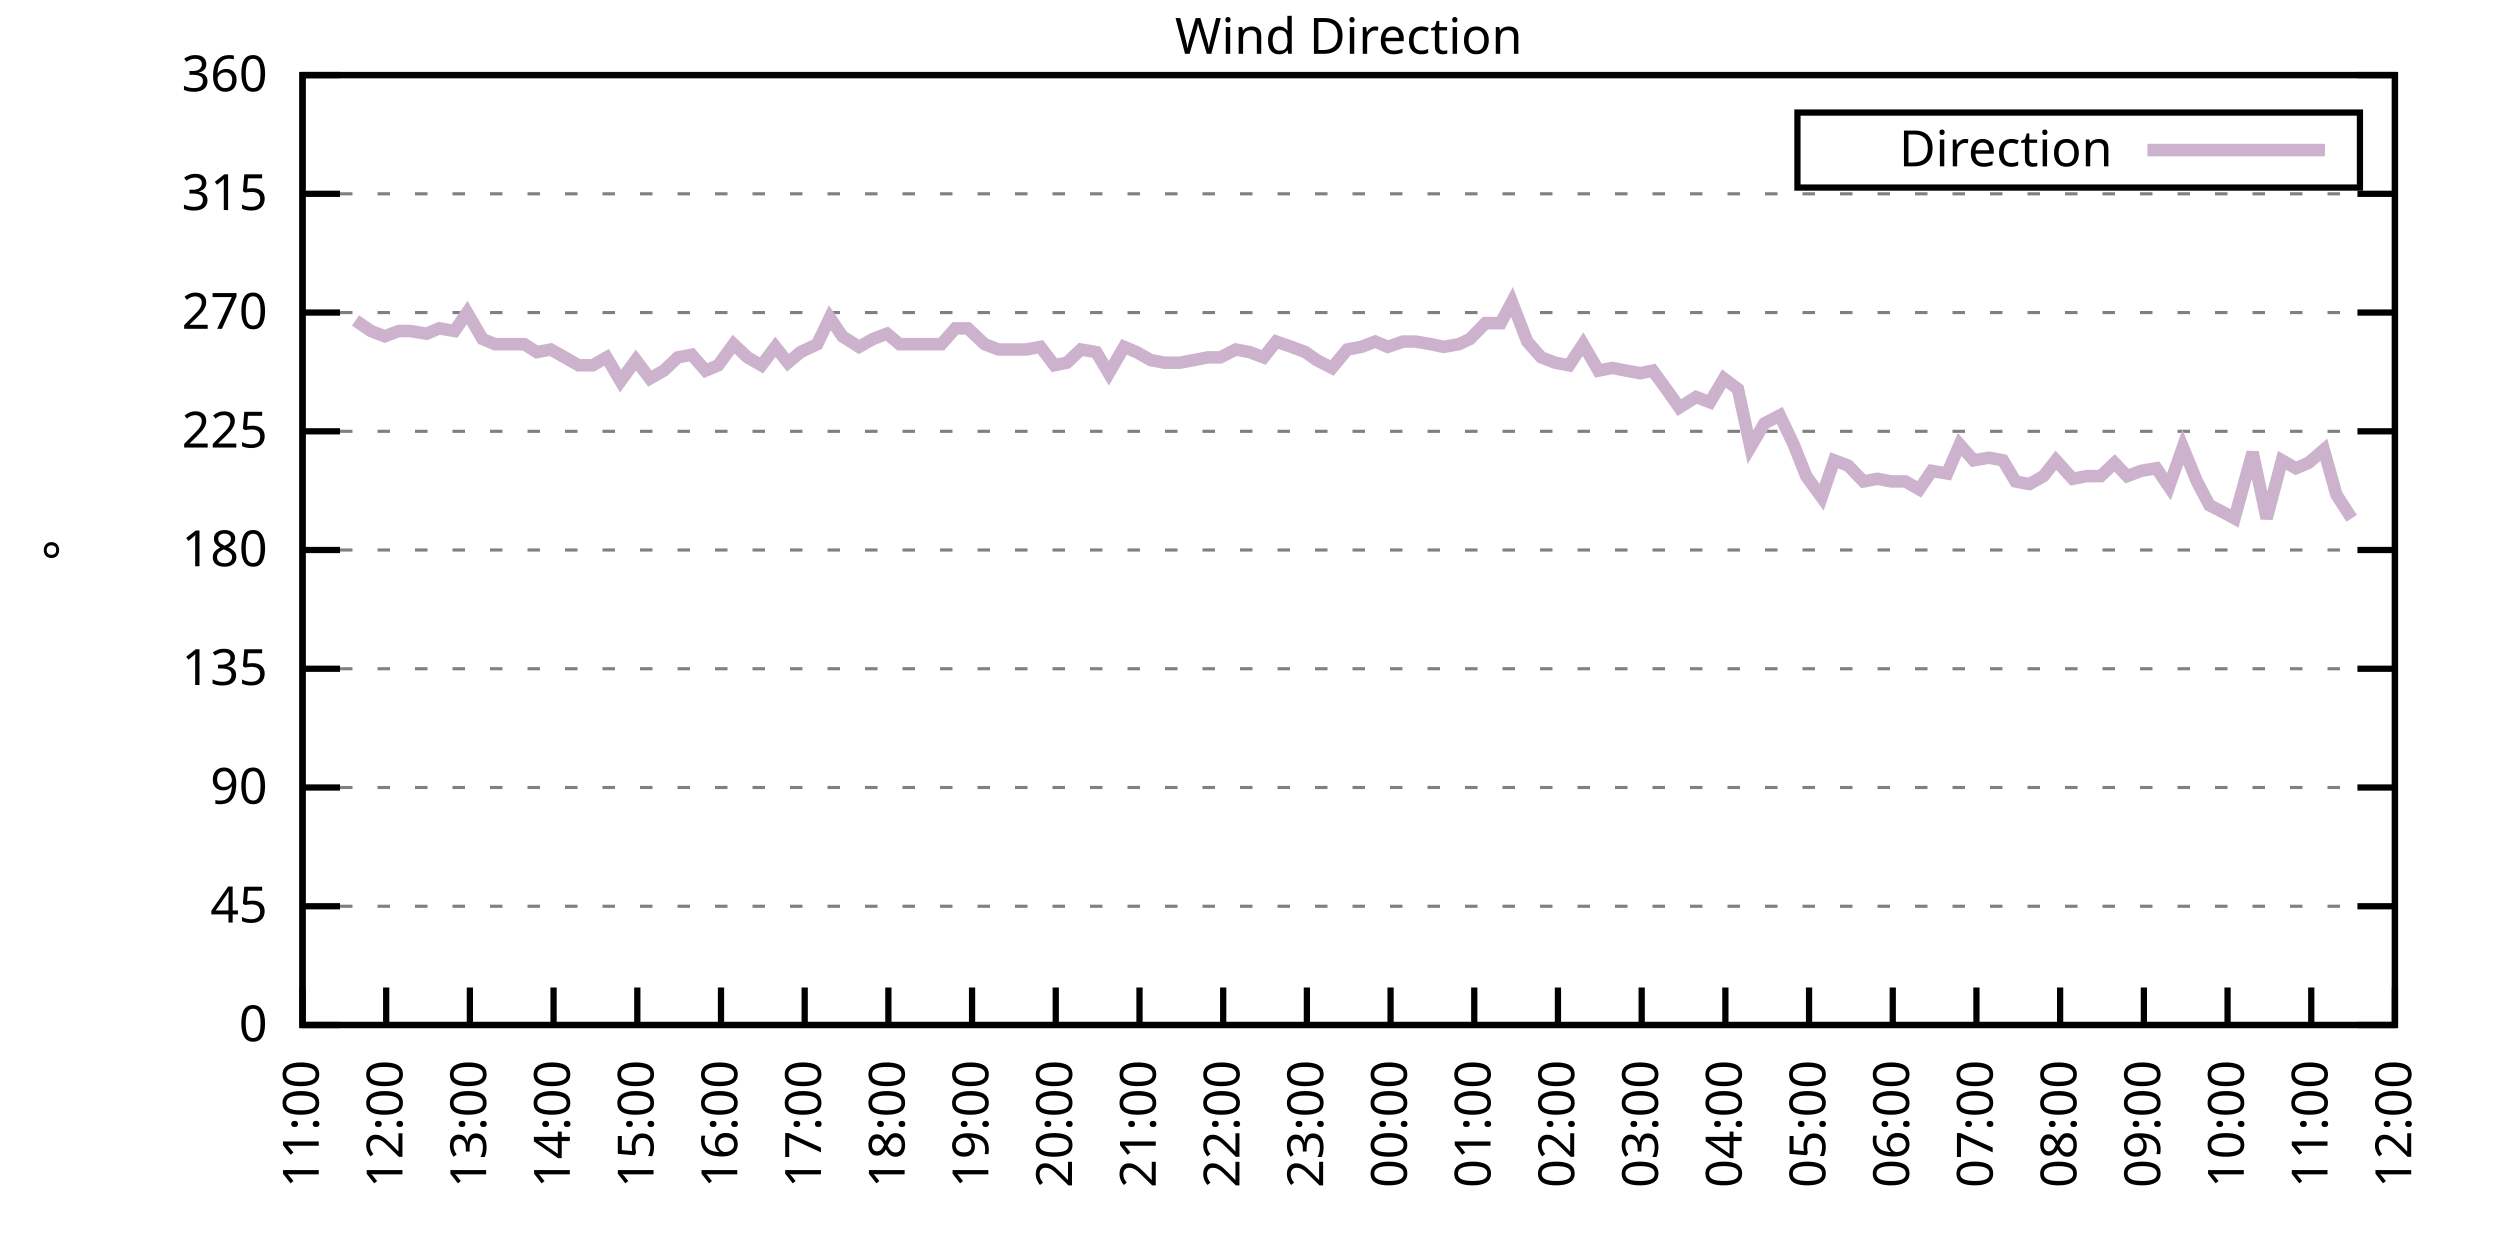
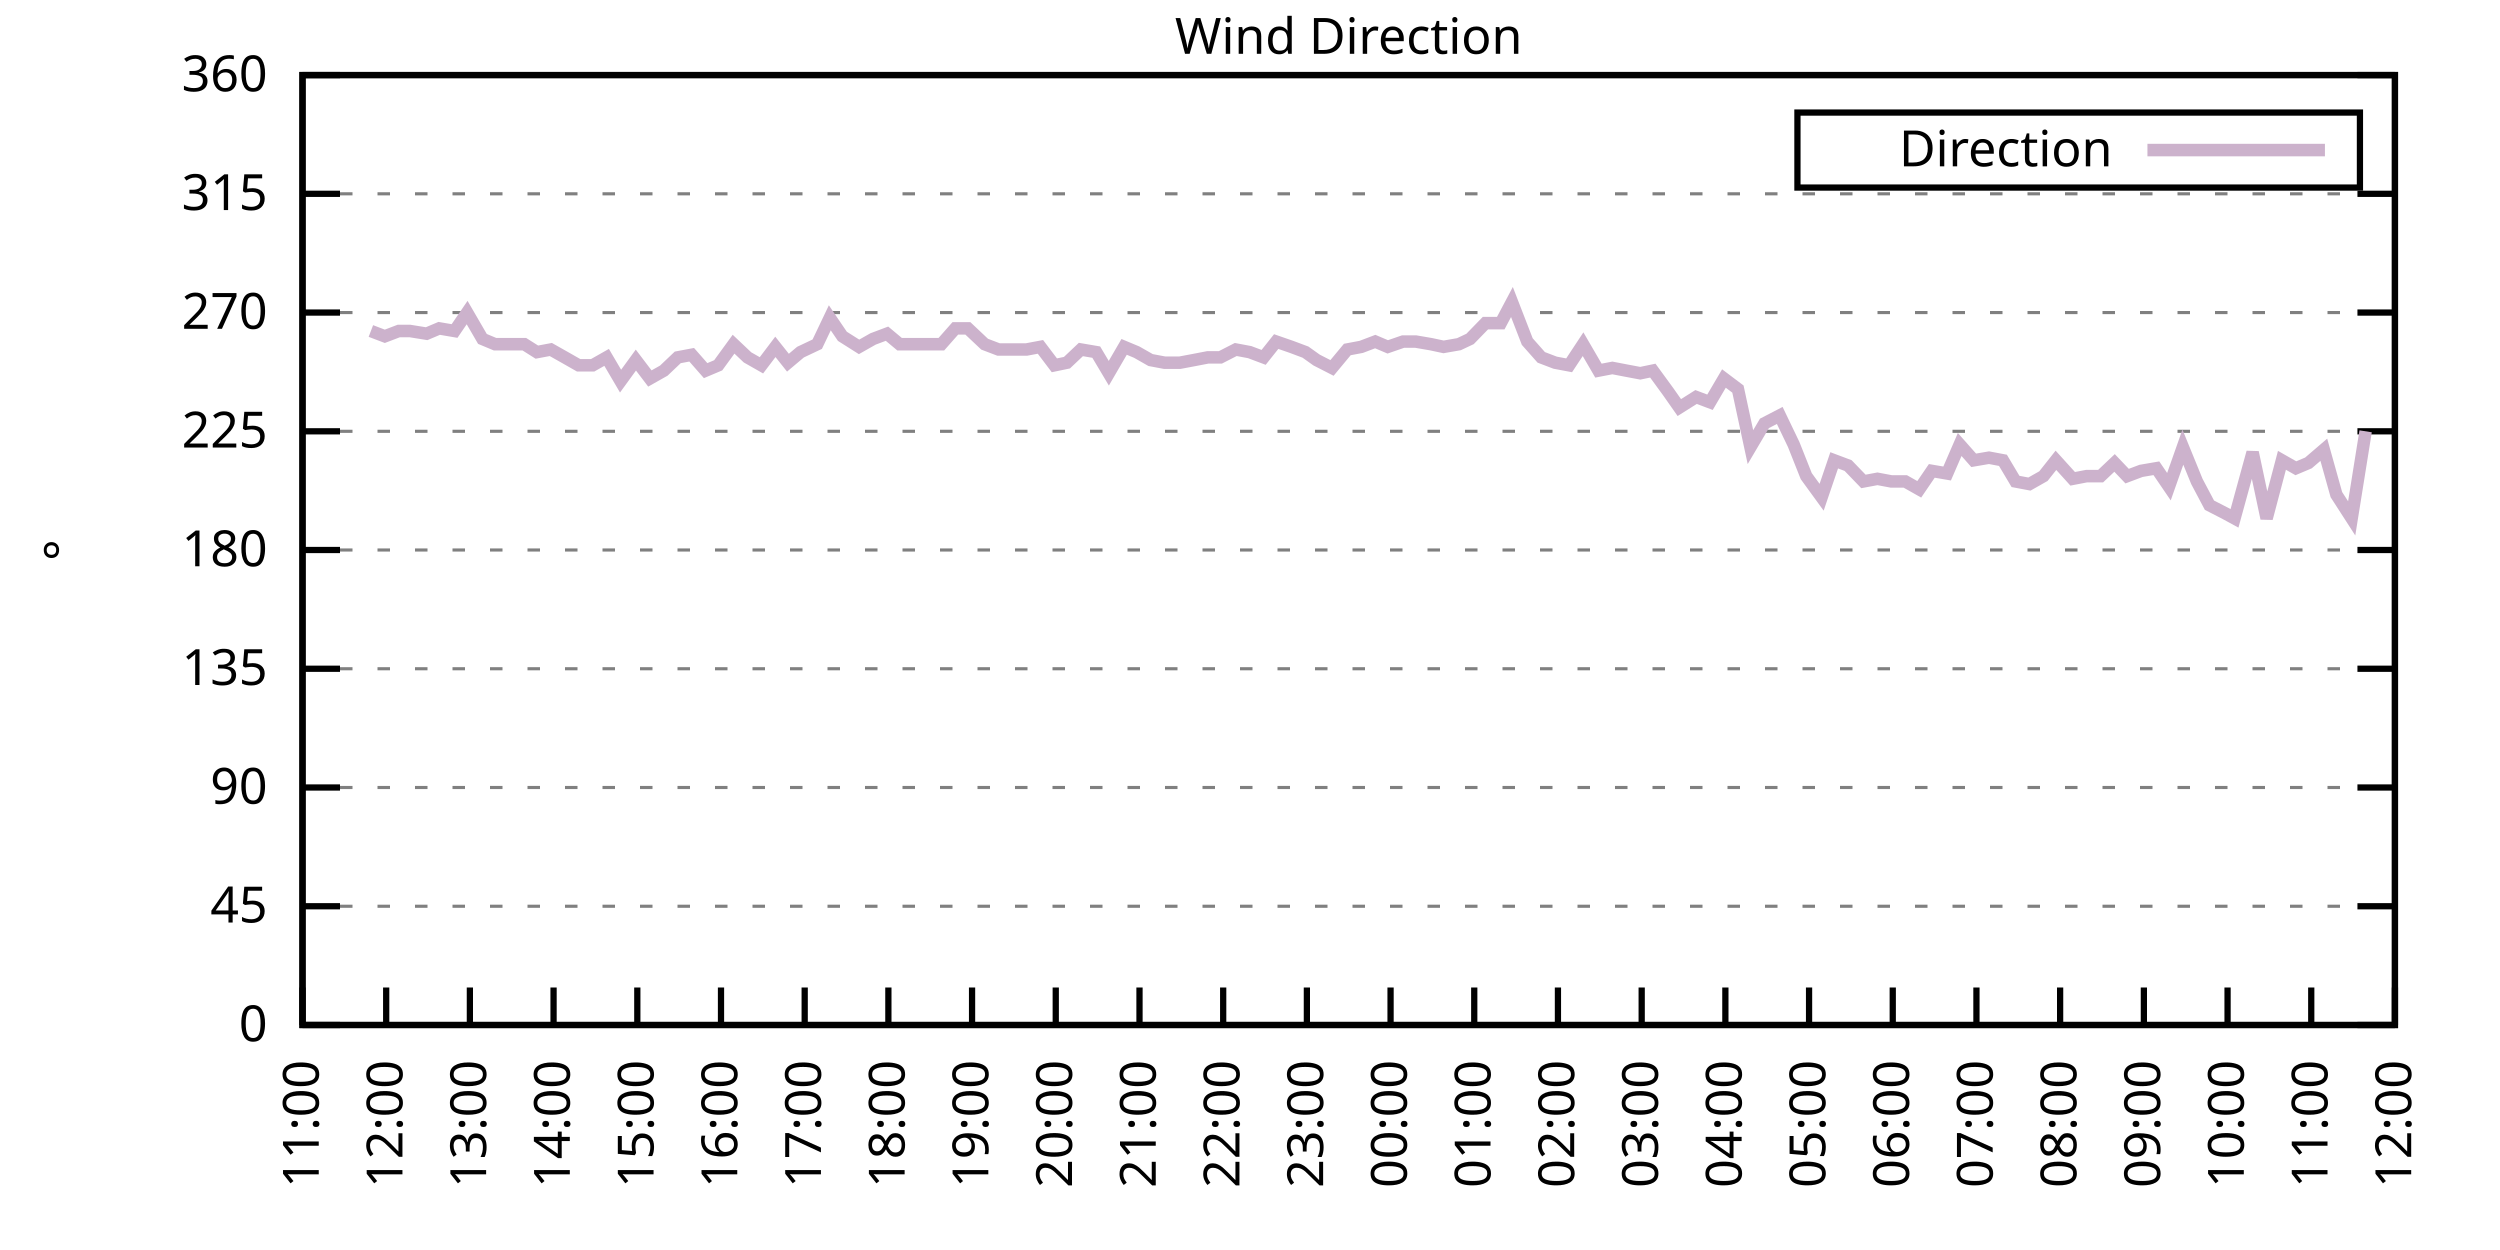
<svg xmlns="http://www.w3.org/2000/svg" xmlns:xlink="http://www.w3.org/1999/xlink" width="400" height="200" viewBox="0 0 400 200">
  <g id="gnuplot_canvas">
    <rect x="0" y="0" width="400" height="200" fill="none" />
    <defs>
      <circle id="gpDot" r="0.5" stroke-width="0.5" stroke="currentColor" />
      <path id="gpPt0" stroke-width="0.333" stroke="currentColor" d="M-1,0 h2 M0,-1 v2" />
      <path id="gpPt1" stroke-width="0.333" stroke="currentColor" d="M-1,-1 L1,1 M1,-1 L-1,1" />
      <path id="gpPt2" stroke-width="0.333" stroke="currentColor" d="M-1,0 L1,0 M0,-1 L0,1 M-1,-1 L1,1 M-1,1 L1,-1" />
      <rect id="gpPt3" stroke-width="0.333" stroke="currentColor" x="-1" y="-1" width="2" height="2" />
      <rect id="gpPt4" stroke-width="0.333" stroke="currentColor" fill="currentColor" x="-1" y="-1" width="2" height="2" />
      <circle id="gpPt5" stroke-width="0.333" stroke="currentColor" cx="0" cy="0" r="1" />
      <use xlink:href="#gpPt5" id="gpPt6" fill="currentColor" stroke="none" />
      <path id="gpPt7" stroke-width="0.333" stroke="currentColor" d="M0,-1.33 L-1.33,0.67 L1.33,0.67 z" />
      <use xlink:href="#gpPt7" id="gpPt8" fill="currentColor" stroke="none" />
      <use xlink:href="#gpPt7" id="gpPt9" stroke="currentColor" transform="rotate(180)" />
      <use xlink:href="#gpPt9" id="gpPt10" fill="currentColor" stroke="none" />
      <use xlink:href="#gpPt3" id="gpPt11" stroke="currentColor" transform="rotate(45)" />
      <use xlink:href="#gpPt11" id="gpPt12" fill="currentColor" stroke="none" />
      <path id="gpPt13" stroke-width="0.333" stroke="currentColor" d="M0,1.330 L1.265,0.411 L0.782,-1.067 L-0.782,-1.076 L-1.265,0.411 z" />
      <use xlink:href="#gpPt13" id="gpPt14" fill="currentColor" stroke="none" />
      <filter id="textbox" filterUnits="objectBoundingBox" x="0" y="0" height="1" width="1">
        <feFlood flood-color="white" flood-opacity="1" result="bgnd" />
        <feComposite in="SourceGraphic" in2="bgnd" operator="atop" />
      </filter>
      <filter id="greybox" filterUnits="objectBoundingBox" x="0" y="0" height="1" width="1">
        <feFlood flood-color="lightgrey" flood-opacity="1" result="grey" />
        <feComposite in="SourceGraphic" in2="grey" operator="atop" />
      </filter>
    </defs>
    <g fill="none" color="white" stroke="currentColor" stroke-width="1.00" stroke-linecap="butt" stroke-linejoin="miter">
</g>
    <g fill="none" color="black" stroke="currentColor" stroke-width="1.00" stroke-linecap="butt" stroke-linejoin="miter">
      <g stroke="none" shape-rendering="crispEdges">
        <polygon fill="rgb(255, 255, 255)" points="48.40,164.00 383.18,164.00 383.18,12.02 48.40,12.02 " />
      </g>
    </g>
    <g fill="none" color="black" stroke="currentColor" stroke-width="1.00" stroke-linecap="butt" stroke-linejoin="miter">
</g>
    <g fill="none" color="black" stroke="black" stroke-width="0.50" stroke-linecap="butt" stroke-linejoin="miter">
</g>
    <g fill="none" color="gray" stroke="currentColor" stroke-width="0.50" stroke-linecap="butt" stroke-linejoin="miter">
      <path stroke="gray" stroke-dasharray="2,4" class="gridline" d="M48.40,164.00 L383.19,164.00  " />
    </g>
    <g fill="none" color="gray" stroke="gray" stroke-width="1.00" stroke-linecap="butt" stroke-linejoin="miter">
</g>
    <g fill="none" color="black" stroke="currentColor" stroke-width="1.00" stroke-linecap="butt" stroke-linejoin="miter">
      <path stroke="black" d="M48.40,164.00 L54.40,164.00 M383.19,164.00 L377.19,164.00  " />
      <g transform="translate(42.80,166.60)" stroke="none" fill="black" font-family="Sans" font-size="8.00" text-anchor="end">
        <text>
          <tspan font-family="Sans"> 0</tspan>
        </text>
      </g>
    </g>
    <g fill="none" color="black" stroke="currentColor" stroke-width="1.00" stroke-linecap="butt" stroke-linejoin="miter">
</g>
    <g fill="none" color="black" stroke="black" stroke-width="0.50" stroke-linecap="butt" stroke-linejoin="miter">
</g>
    <g fill="none" color="gray" stroke="currentColor" stroke-width="0.50" stroke-linecap="butt" stroke-linejoin="miter">
      <path stroke="gray" stroke-dasharray="2,4" class="gridline" d="M48.40,145.00 L383.19,145.00  " />
    </g>
    <g fill="none" color="gray" stroke="gray" stroke-width="1.00" stroke-linecap="butt" stroke-linejoin="miter">
</g>
    <g fill="none" color="black" stroke="currentColor" stroke-width="1.00" stroke-linecap="butt" stroke-linejoin="miter">
      <path stroke="black" d="M48.40,145.00 L54.40,145.00 M383.19,145.00 L377.19,145.00  " />
      <g transform="translate(42.80,147.60)" stroke="none" fill="black" font-family="Sans" font-size="8.00" text-anchor="end">
        <text>
          <tspan font-family="Sans"> 45</tspan>
        </text>
      </g>
    </g>
    <g fill="none" color="black" stroke="currentColor" stroke-width="1.00" stroke-linecap="butt" stroke-linejoin="miter">
</g>
    <g fill="none" color="black" stroke="black" stroke-width="0.50" stroke-linecap="butt" stroke-linejoin="miter">
</g>
    <g fill="none" color="gray" stroke="currentColor" stroke-width="0.50" stroke-linecap="butt" stroke-linejoin="miter">
      <path stroke="gray" stroke-dasharray="2,4" class="gridline" d="M48.40,126.00 L383.19,126.00  " />
    </g>
    <g fill="none" color="gray" stroke="gray" stroke-width="1.00" stroke-linecap="butt" stroke-linejoin="miter">
</g>
    <g fill="none" color="black" stroke="currentColor" stroke-width="1.00" stroke-linecap="butt" stroke-linejoin="miter">
      <path stroke="black" d="M48.40,126.00 L54.40,126.00 M383.19,126.00 L377.19,126.00  " />
      <g transform="translate(42.80,128.60)" stroke="none" fill="black" font-family="Sans" font-size="8.00" text-anchor="end">
        <text>
          <tspan font-family="Sans"> 90</tspan>
        </text>
      </g>
    </g>
    <g fill="none" color="black" stroke="currentColor" stroke-width="1.00" stroke-linecap="butt" stroke-linejoin="miter">
</g>
    <g fill="none" color="black" stroke="black" stroke-width="0.50" stroke-linecap="butt" stroke-linejoin="miter">
</g>
    <g fill="none" color="gray" stroke="currentColor" stroke-width="0.50" stroke-linecap="butt" stroke-linejoin="miter">
      <path stroke="gray" stroke-dasharray="2,4" class="gridline" d="M48.40,107.00 L383.19,107.00  " />
    </g>
    <g fill="none" color="gray" stroke="gray" stroke-width="1.00" stroke-linecap="butt" stroke-linejoin="miter">
</g>
    <g fill="none" color="black" stroke="currentColor" stroke-width="1.00" stroke-linecap="butt" stroke-linejoin="miter">
      <path stroke="black" d="M48.40,107.00 L54.40,107.00 M383.19,107.00 L377.19,107.00  " />
      <g transform="translate(42.80,109.60)" stroke="none" fill="black" font-family="Sans" font-size="8.00" text-anchor="end">
        <text>
          <tspan font-family="Sans"> 135</tspan>
        </text>
      </g>
    </g>
    <g fill="none" color="black" stroke="currentColor" stroke-width="1.00" stroke-linecap="butt" stroke-linejoin="miter">
</g>
    <g fill="none" color="black" stroke="black" stroke-width="0.50" stroke-linecap="butt" stroke-linejoin="miter">
</g>
    <g fill="none" color="gray" stroke="currentColor" stroke-width="0.50" stroke-linecap="butt" stroke-linejoin="miter">
      <path stroke="gray" stroke-dasharray="2,4" class="gridline" d="M48.40,88.00 L383.19,88.00  " />
    </g>
    <g fill="none" color="gray" stroke="gray" stroke-width="1.00" stroke-linecap="butt" stroke-linejoin="miter">
</g>
    <g fill="none" color="black" stroke="currentColor" stroke-width="1.00" stroke-linecap="butt" stroke-linejoin="miter">
      <path stroke="black" d="M48.40,88.00 L54.40,88.00 M383.19,88.00 L377.19,88.00  " />
      <g transform="translate(42.80,90.60)" stroke="none" fill="black" font-family="Sans" font-size="8.00" text-anchor="end">
        <text>
          <tspan font-family="Sans"> 180</tspan>
        </text>
      </g>
    </g>
    <g fill="none" color="black" stroke="currentColor" stroke-width="1.00" stroke-linecap="butt" stroke-linejoin="miter">
</g>
    <g fill="none" color="black" stroke="black" stroke-width="0.50" stroke-linecap="butt" stroke-linejoin="miter">
</g>
    <g fill="none" color="gray" stroke="currentColor" stroke-width="0.50" stroke-linecap="butt" stroke-linejoin="miter">
      <path stroke="gray" stroke-dasharray="2,4" class="gridline" d="M48.40,69.01 L383.19,69.01  " />
    </g>
    <g fill="none" color="gray" stroke="gray" stroke-width="1.00" stroke-linecap="butt" stroke-linejoin="miter">
</g>
    <g fill="none" color="black" stroke="currentColor" stroke-width="1.00" stroke-linecap="butt" stroke-linejoin="miter">
      <path stroke="black" d="M48.40,69.01 L54.40,69.01 M383.19,69.01 L377.19,69.01  " />
      <g transform="translate(42.80,71.61)" stroke="none" fill="black" font-family="Sans" font-size="8.00" text-anchor="end">
        <text>
          <tspan font-family="Sans"> 225</tspan>
        </text>
      </g>
    </g>
    <g fill="none" color="black" stroke="currentColor" stroke-width="1.00" stroke-linecap="butt" stroke-linejoin="miter">
</g>
    <g fill="none" color="black" stroke="black" stroke-width="0.50" stroke-linecap="butt" stroke-linejoin="miter">
</g>
    <g fill="none" color="gray" stroke="currentColor" stroke-width="0.50" stroke-linecap="butt" stroke-linejoin="miter">
      <path stroke="gray" stroke-dasharray="2,4" class="gridline" d="M48.40,50.01 L383.19,50.01  " />
    </g>
    <g fill="none" color="gray" stroke="gray" stroke-width="1.00" stroke-linecap="butt" stroke-linejoin="miter">
</g>
    <g fill="none" color="black" stroke="currentColor" stroke-width="1.00" stroke-linecap="butt" stroke-linejoin="miter">
      <path stroke="black" d="M48.40,50.01 L54.40,50.01 M383.19,50.01 L377.19,50.01  " />
      <g transform="translate(42.80,52.61)" stroke="none" fill="black" font-family="Sans" font-size="8.00" text-anchor="end">
        <text>
          <tspan font-family="Sans"> 270</tspan>
        </text>
      </g>
    </g>
    <g fill="none" color="black" stroke="currentColor" stroke-width="1.00" stroke-linecap="butt" stroke-linejoin="miter">
</g>
    <g fill="none" color="black" stroke="black" stroke-width="0.50" stroke-linecap="butt" stroke-linejoin="miter">
</g>
    <g fill="none" color="gray" stroke="currentColor" stroke-width="0.50" stroke-linecap="butt" stroke-linejoin="miter">
      <path stroke="gray" stroke-dasharray="2,4" class="gridline" d="M48.40,31.01 L383.19,31.01  " />
    </g>
    <g fill="none" color="gray" stroke="gray" stroke-width="1.00" stroke-linecap="butt" stroke-linejoin="miter">
</g>
    <g fill="none" color="black" stroke="currentColor" stroke-width="1.00" stroke-linecap="butt" stroke-linejoin="miter">
      <path stroke="black" d="M48.40,31.01 L54.40,31.01 M383.19,31.01 L377.19,31.01  " />
      <g transform="translate(42.80,33.61)" stroke="none" fill="black" font-family="Sans" font-size="8.00" text-anchor="end">
        <text>
          <tspan font-family="Sans"> 315</tspan>
        </text>
      </g>
    </g>
    <g fill="none" color="black" stroke="currentColor" stroke-width="1.00" stroke-linecap="butt" stroke-linejoin="miter">
</g>
    <g fill="none" color="black" stroke="black" stroke-width="0.50" stroke-linecap="butt" stroke-linejoin="miter">
</g>
    <g fill="none" color="gray" stroke="currentColor" stroke-width="0.50" stroke-linecap="butt" stroke-linejoin="miter">
      <path stroke="gray" stroke-dasharray="2,4" class="gridline" d="M48.40,12.01 L383.19,12.01  " />
    </g>
    <g fill="none" color="gray" stroke="gray" stroke-width="1.00" stroke-linecap="butt" stroke-linejoin="miter">
</g>
    <g fill="none" color="black" stroke="currentColor" stroke-width="1.00" stroke-linecap="butt" stroke-linejoin="miter">
      <path stroke="black" d="M48.40,12.01 L54.40,12.01 M383.19,12.01 L377.19,12.01  " />
      <g transform="translate(42.80,14.61)" stroke="none" fill="black" font-family="Sans" font-size="8.00" text-anchor="end">
        <text>
          <tspan font-family="Sans"> 360</tspan>
        </text>
      </g>
    </g>
    <g fill="none" color="black" stroke="currentColor" stroke-width="1.00" stroke-linecap="butt" stroke-linejoin="miter">
      <path stroke="black" d="M48.40,164.00 L48.40,158.00  " />
      <g transform="translate(51.00,169.60) rotate(270.00)" stroke="none" fill="black" font-family="Sans" font-size="8.00" text-anchor="end">
        <text>
          <tspan font-family="Sans">11:00</tspan>
        </text>
      </g>
    </g>
    <g fill="none" color="black" stroke="currentColor" stroke-width="1.00" stroke-linecap="butt" stroke-linejoin="miter">
      <path stroke="black" d="M61.79,164.00 L61.79,158.00  " />
      <g transform="translate(64.39,169.60) rotate(270.00)" stroke="none" fill="black" font-family="Sans" font-size="8.00" text-anchor="end">
        <text>
          <tspan font-family="Sans">12:00</tspan>
        </text>
      </g>
    </g>
    <g fill="none" color="black" stroke="currentColor" stroke-width="1.00" stroke-linecap="butt" stroke-linejoin="miter">
      <path stroke="black" d="M75.18,164.00 L75.18,158.00  " />
      <g transform="translate(77.78,169.60) rotate(270.00)" stroke="none" fill="black" font-family="Sans" font-size="8.00" text-anchor="end">
        <text>
          <tspan font-family="Sans">13:00</tspan>
        </text>
      </g>
    </g>
    <g fill="none" color="black" stroke="currentColor" stroke-width="1.00" stroke-linecap="butt" stroke-linejoin="miter">
      <path stroke="black" d="M88.57,164.00 L88.57,158.00  " />
      <g transform="translate(91.17,169.60) rotate(270.00)" stroke="none" fill="black" font-family="Sans" font-size="8.00" text-anchor="end">
        <text>
          <tspan font-family="Sans">14:00</tspan>
        </text>
      </g>
    </g>
    <g fill="none" color="black" stroke="currentColor" stroke-width="1.00" stroke-linecap="butt" stroke-linejoin="miter">
      <path stroke="black" d="M101.97,164.00 L101.97,158.00  " />
      <g transform="translate(104.57,169.60) rotate(270.00)" stroke="none" fill="black" font-family="Sans" font-size="8.00" text-anchor="end">
        <text>
          <tspan font-family="Sans">15:00</tspan>
        </text>
      </g>
    </g>
    <g fill="none" color="black" stroke="currentColor" stroke-width="1.00" stroke-linecap="butt" stroke-linejoin="miter">
      <path stroke="black" d="M115.36,164.00 L115.36,158.00  " />
      <g transform="translate(117.96,169.60) rotate(270.00)" stroke="none" fill="black" font-family="Sans" font-size="8.00" text-anchor="end">
        <text>
          <tspan font-family="Sans">16:00</tspan>
        </text>
      </g>
    </g>
    <g fill="none" color="black" stroke="currentColor" stroke-width="1.00" stroke-linecap="butt" stroke-linejoin="miter">
      <path stroke="black" d="M128.75,164.00 L128.75,158.00  " />
      <g transform="translate(131.35,169.60) rotate(270.00)" stroke="none" fill="black" font-family="Sans" font-size="8.00" text-anchor="end">
        <text>
          <tspan font-family="Sans">17:00</tspan>
        </text>
      </g>
    </g>
    <g fill="none" color="black" stroke="currentColor" stroke-width="1.00" stroke-linecap="butt" stroke-linejoin="miter">
      <path stroke="black" d="M142.14,164.00 L142.14,158.00  " />
      <g transform="translate(144.74,169.60) rotate(270.00)" stroke="none" fill="black" font-family="Sans" font-size="8.00" text-anchor="end">
        <text>
          <tspan font-family="Sans">18:00</tspan>
        </text>
      </g>
    </g>
    <g fill="none" color="black" stroke="currentColor" stroke-width="1.00" stroke-linecap="butt" stroke-linejoin="miter">
      <path stroke="black" d="M155.53,164.00 L155.53,158.00  " />
      <g transform="translate(158.13,169.60) rotate(270.00)" stroke="none" fill="black" font-family="Sans" font-size="8.00" text-anchor="end">
        <text>
          <tspan font-family="Sans">19:00</tspan>
        </text>
      </g>
    </g>
    <g fill="none" color="black" stroke="currentColor" stroke-width="1.00" stroke-linecap="butt" stroke-linejoin="miter">
      <path stroke="black" d="M168.92,164.00 L168.92,158.00  " />
      <g transform="translate(171.52,169.60) rotate(270.00)" stroke="none" fill="black" font-family="Sans" font-size="8.00" text-anchor="end">
        <text>
          <tspan font-family="Sans">20:00</tspan>
        </text>
      </g>
    </g>
    <g fill="none" color="black" stroke="currentColor" stroke-width="1.00" stroke-linecap="butt" stroke-linejoin="miter">
      <path stroke="black" d="M182.32,164.00 L182.32,158.00  " />
      <g transform="translate(184.92,169.60) rotate(270.00)" stroke="none" fill="black" font-family="Sans" font-size="8.00" text-anchor="end">
        <text>
          <tspan font-family="Sans">21:00</tspan>
        </text>
      </g>
    </g>
    <g fill="none" color="black" stroke="currentColor" stroke-width="1.00" stroke-linecap="butt" stroke-linejoin="miter">
      <path stroke="black" d="M195.71,164.00 L195.71,158.00  " />
      <g transform="translate(198.31,169.60) rotate(270.00)" stroke="none" fill="black" font-family="Sans" font-size="8.00" text-anchor="end">
        <text>
          <tspan font-family="Sans">22:00</tspan>
        </text>
      </g>
    </g>
    <g fill="none" color="black" stroke="currentColor" stroke-width="1.00" stroke-linecap="butt" stroke-linejoin="miter">
      <path stroke="black" d="M209.10,164.00 L209.10,158.00  " />
      <g transform="translate(211.70,169.60) rotate(270.00)" stroke="none" fill="black" font-family="Sans" font-size="8.00" text-anchor="end">
        <text>
          <tspan font-family="Sans">23:00</tspan>
        </text>
      </g>
    </g>
    <g fill="none" color="black" stroke="currentColor" stroke-width="1.00" stroke-linecap="butt" stroke-linejoin="miter">
      <path stroke="black" d="M222.49,164.00 L222.49,158.00  " />
      <g transform="translate(225.09,169.60) rotate(270.00)" stroke="none" fill="black" font-family="Sans" font-size="8.00" text-anchor="end">
        <text>
          <tspan font-family="Sans">00:00</tspan>
        </text>
      </g>
    </g>
    <g fill="none" color="black" stroke="currentColor" stroke-width="1.00" stroke-linecap="butt" stroke-linejoin="miter">
      <path stroke="black" d="M235.88,164.00 L235.88,158.00  " />
      <g transform="translate(238.48,169.60) rotate(270.00)" stroke="none" fill="black" font-family="Sans" font-size="8.00" text-anchor="end">
        <text>
          <tspan font-family="Sans">01:00</tspan>
        </text>
      </g>
    </g>
    <g fill="none" color="black" stroke="currentColor" stroke-width="1.00" stroke-linecap="butt" stroke-linejoin="miter">
      <path stroke="black" d="M249.27,164.00 L249.27,158.00  " />
      <g transform="translate(251.87,169.60) rotate(270.00)" stroke="none" fill="black" font-family="Sans" font-size="8.00" text-anchor="end">
        <text>
          <tspan font-family="Sans">02:00</tspan>
        </text>
      </g>
    </g>
    <g fill="none" color="black" stroke="currentColor" stroke-width="1.00" stroke-linecap="butt" stroke-linejoin="miter">
      <path stroke="black" d="M262.67,164.00 L262.67,158.00  " />
      <g transform="translate(265.27,169.60) rotate(270.00)" stroke="none" fill="black" font-family="Sans" font-size="8.00" text-anchor="end">
        <text>
          <tspan font-family="Sans">03:00</tspan>
        </text>
      </g>
    </g>
    <g fill="none" color="black" stroke="currentColor" stroke-width="1.00" stroke-linecap="butt" stroke-linejoin="miter">
      <path stroke="black" d="M276.06,164.00 L276.06,158.00  " />
      <g transform="translate(278.66,169.60) rotate(270.00)" stroke="none" fill="black" font-family="Sans" font-size="8.00" text-anchor="end">
        <text>
          <tspan font-family="Sans">04:00</tspan>
        </text>
      </g>
    </g>
    <g fill="none" color="black" stroke="currentColor" stroke-width="1.00" stroke-linecap="butt" stroke-linejoin="miter">
      <path stroke="black" d="M289.45,164.00 L289.45,158.00  " />
      <g transform="translate(292.05,169.60) rotate(270.00)" stroke="none" fill="black" font-family="Sans" font-size="8.00" text-anchor="end">
        <text>
          <tspan font-family="Sans">05:00</tspan>
        </text>
      </g>
    </g>
    <g fill="none" color="black" stroke="currentColor" stroke-width="1.00" stroke-linecap="butt" stroke-linejoin="miter">
      <path stroke="black" d="M302.84,164.00 L302.84,158.00  " />
      <g transform="translate(305.44,169.60) rotate(270.00)" stroke="none" fill="black" font-family="Sans" font-size="8.00" text-anchor="end">
        <text>
          <tspan font-family="Sans">06:00</tspan>
        </text>
      </g>
    </g>
    <g fill="none" color="black" stroke="currentColor" stroke-width="1.00" stroke-linecap="butt" stroke-linejoin="miter">
      <path stroke="black" d="M316.23,164.00 L316.23,158.00  " />
      <g transform="translate(318.83,169.60) rotate(270.00)" stroke="none" fill="black" font-family="Sans" font-size="8.00" text-anchor="end">
        <text>
          <tspan font-family="Sans">07:00</tspan>
        </text>
      </g>
    </g>
    <g fill="none" color="black" stroke="currentColor" stroke-width="1.00" stroke-linecap="butt" stroke-linejoin="miter">
      <path stroke="black" d="M329.62,164.00 L329.62,158.00  " />
      <g transform="translate(332.22,169.60) rotate(270.00)" stroke="none" fill="black" font-family="Sans" font-size="8.00" text-anchor="end">
        <text>
          <tspan font-family="Sans">08:00</tspan>
        </text>
      </g>
    </g>
    <g fill="none" color="black" stroke="currentColor" stroke-width="1.00" stroke-linecap="butt" stroke-linejoin="miter">
      <path stroke="black" d="M343.02,164.00 L343.02,158.00  " />
      <g transform="translate(345.62,169.60) rotate(270.00)" stroke="none" fill="black" font-family="Sans" font-size="8.00" text-anchor="end">
        <text>
          <tspan font-family="Sans">09:00</tspan>
        </text>
      </g>
    </g>
    <g fill="none" color="black" stroke="currentColor" stroke-width="1.00" stroke-linecap="butt" stroke-linejoin="miter">
      <path stroke="black" d="M356.41,164.00 L356.41,158.00  " />
      <g transform="translate(359.01,169.60) rotate(270.00)" stroke="none" fill="black" font-family="Sans" font-size="8.00" text-anchor="end">
        <text>
          <tspan font-family="Sans">10:00</tspan>
        </text>
      </g>
    </g>
    <g fill="none" color="black" stroke="currentColor" stroke-width="1.00" stroke-linecap="butt" stroke-linejoin="miter">
      <path stroke="black" d="M369.80,164.00 L369.80,158.00  " />
      <g transform="translate(372.40,169.60) rotate(270.00)" stroke="none" fill="black" font-family="Sans" font-size="8.00" text-anchor="end">
        <text>
          <tspan font-family="Sans">11:00</tspan>
        </text>
      </g>
    </g>
    <g fill="none" color="black" stroke="currentColor" stroke-width="1.00" stroke-linecap="butt" stroke-linejoin="miter">
      <path stroke="black" d="M383.19,164.00 L383.19,158.00  " />
      <g transform="translate(385.79,169.60) rotate(270.00)" stroke="none" fill="black" font-family="Sans" font-size="8.00" text-anchor="end">
        <text>
          <tspan font-family="Sans">12:00</tspan>
        </text>
      </g>
    </g>
    <g fill="none" color="black" stroke="currentColor" stroke-width="1.00" stroke-linecap="butt" stroke-linejoin="miter">
</g>
    <g fill="none" color="black" stroke="currentColor" stroke-width="1.00" stroke-linecap="butt" stroke-linejoin="miter">
      <path stroke="black" d="M48.40,12.01 L48.40,164.00 L383.19,164.00 L383.19,12.01 L48.40,12.01 Z  " />
    </g>
    <g fill="none" color="black" stroke="currentColor" stroke-width="1.00" stroke-linecap="butt" stroke-linejoin="miter">
</g>
    <g fill="none" color="black" stroke="currentColor" stroke-width="1.00" stroke-linecap="butt" stroke-linejoin="miter">
      <path stroke="black" d="M287.59,30.01 L287.59,18.01 L377.59,18.01 L377.59,30.01 L287.59,30.01 Z  " />
    </g>
    <g id="Wind_direction_plot_1">
      <g fill="none" color="white" stroke="black" stroke-width="2.00" stroke-linecap="butt" stroke-linejoin="miter">
</g>
      <g fill="none" color="black" stroke="currentColor" stroke-width="2.00" stroke-linecap="butt" stroke-linejoin="miter">
        <g transform="translate(337.99,26.61)" stroke="none" fill="black" font-family="Sans" font-size="8.00" text-anchor="end">
          <text>
            <tspan font-family="Sans">Direction</tspan>
          </text>
        </g>
      </g>
      <g fill="none" color="black" stroke="currentColor" stroke-width="2.00" stroke-linecap="butt" stroke-linejoin="miter">
-         <path stroke="rgb(204, 178, 204)" d="M343.59,24.01 L371.99,24.01 M56.88,51.27 L59.34,52.96 L61.57,53.81 L63.80,52.96 L65.59,52.96 L68.26,53.39   L70.27,52.54 L72.73,52.96 L74.74,50.01 L77.19,54.23 L79.20,55.07 L81.43,55.07 L83.89,55.07 L85.90,56.34   L88.13,55.92 L90.36,57.18 L92.59,58.45 L94.82,58.45 L97.06,57.18 L99.29,60.98 L101.74,57.61 L103.98,60.56   L106.21,59.30 L108.44,57.18 L110.67,56.76 L112.90,59.30 L114.91,58.45 L117.37,55.07 L119.60,57.18 L121.83,58.45   L124.06,55.50 L126.07,58.03 L128.08,56.34 L130.76,55.07 L132.77,50.85 L134.78,53.81 L137.45,55.50 L139.69,54.23   L141.92,53.39 L143.93,55.07 L146.16,55.07 L148.61,55.07 L150.62,55.07 L152.85,52.54 L154.86,52.54 L157.54,55.07   L159.77,55.92 L161.78,55.92 L164.24,55.92 L166.47,55.50 L168.70,58.45 L170.71,58.03 L172.94,55.92 L175.40,56.34   L177.41,59.72 L179.86,55.50 L181.87,56.34 L184.10,57.61 L186.33,58.03 L188.79,58.03 L191.02,57.61 L193.25,57.18   L195.26,57.18 L197.72,55.92 L199.95,56.34 L202.18,57.18 L204.19,54.65 L206.64,55.50 L208.88,56.34 L210.66,57.61   L213.12,58.87 L215.57,55.92 L217.80,55.50 L220.04,54.65 L222.04,55.50 L224.50,54.65 L226.51,54.65 L228.96,55.07   L230.97,55.50 L233.43,55.07 L235.21,54.23 L237.67,51.70 L240.12,51.70 L241.91,48.32 L244.36,54.65 L246.60,57.18   L248.83,58.03 L251.06,58.45 L253.29,55.07 L255.75,59.30 L257.98,58.87 L260.21,59.30 L262.44,59.72 L264.45,59.30   L266.91,62.67 L268.69,65.21 L271.37,63.52 L273.60,64.36 L275.83,60.56 L278.07,62.25 L280.07,71.54 L282.31,67.74   L284.76,66.47 L286.99,71.12 L289.00,76.18 L291.46,79.56 L293.47,73.65 L295.70,74.49 L298.15,77.03 L300.39,76.61   L302.62,77.03 L304.85,77.03 L307.08,78.29 L309.09,75.34 L311.54,75.76 L313.55,71.12 L315.79,73.65 L318.24,73.23   L320.47,73.65 L322.48,77.03 L324.71,77.45 L326.95,76.18 L328.95,73.65 L331.63,76.61 L333.86,76.18 L336.10,76.18   L338.33,74.07 L340.34,76.18 L342.57,75.34 L345.02,74.92 L347.03,77.87 L349.26,71.54 L351.50,77.03 L353.51,80.83   L355.96,82.09 L357.52,82.94 L360.42,72.38 L362.66,82.94 L365.11,73.65 L367.34,74.92 L369.35,74.07 L371.81,71.96   L373.82,79.14 L376.27,82.94  " />
+         <path stroke="rgb(204, 178, 204)" d="M343.59,24.01 L371.99,24.01 M59.34,52.96 L61.57,53.81 L63.80,52.96 L65.59,52.96 L68.26,53.39 L70.27,52.54   L72.73,52.96 L74.74,50.01 L77.19,54.23 L79.20,55.07 L81.43,55.07 L83.89,55.07 L85.90,56.34 L88.13,55.92   L90.36,57.18 L92.59,58.45 L94.82,58.45 L97.06,57.18 L99.29,60.98 L101.74,57.61 L103.98,60.56 L106.21,59.30   L108.44,57.18 L110.67,56.76 L112.90,59.30 L114.91,58.45 L117.37,55.07 L119.60,57.18 L121.83,58.45 L124.06,55.50   L126.07,58.03 L128.08,56.34 L130.76,55.07 L132.77,50.85 L134.78,53.81 L137.45,55.50 L139.69,54.23 L141.92,53.39   L143.93,55.07 L146.16,55.07 L148.61,55.07 L150.62,55.07 L152.85,52.54 L154.86,52.54 L157.54,55.07 L159.77,55.92   L161.78,55.92 L164.24,55.92 L166.47,55.50 L168.70,58.45 L170.71,58.03 L172.94,55.92 L175.40,56.34 L177.41,59.72   L179.86,55.50 L181.87,56.34 L184.10,57.61 L186.33,58.03 L188.79,58.03 L191.02,57.61 L193.25,57.18 L195.26,57.18   L197.72,55.92 L199.95,56.34 L202.18,57.18 L204.19,54.65 L206.64,55.50 L208.88,56.34 L210.66,57.61 L213.12,58.87   L215.57,55.92 L217.80,55.50 L220.04,54.65 L222.04,55.50 L224.50,54.65 L226.51,54.65 L228.96,55.07 L230.97,55.50   L233.43,55.07 L235.21,54.23 L237.67,51.70 L240.12,51.70 L241.91,48.32 L244.36,54.65 L246.60,57.18 L248.83,58.03   L251.06,58.45 L253.29,55.07 L255.75,59.30 L257.98,58.87 L260.21,59.30 L262.44,59.72 L264.45,59.30 L266.91,62.67   L268.69,65.21 L271.37,63.52 L273.60,64.36 L275.83,60.56 L278.07,62.25 L280.07,71.54 L282.31,67.74 L284.76,66.47   L286.99,71.12 L289.00,76.18 L291.46,79.56 L293.47,73.65 L295.70,74.49 L298.15,77.03 L300.39,76.61 L302.62,77.03   L304.85,77.03 L307.08,78.29 L309.09,75.34 L311.54,75.76 L313.55,71.12 L315.79,73.65 L318.24,73.23 L320.47,73.65   L322.48,77.03 L324.71,77.45 L326.95,76.18 L328.95,73.65 L331.63,76.61 L333.86,76.18 L336.10,76.18 L338.33,74.07   L340.34,76.18 L342.57,75.34 L345.02,74.92 L347.03,77.87 L349.26,71.54 L351.50,77.03 L353.51,80.83 L355.96,82.09   L357.52,82.94 L360.42,72.38 L362.66,82.94 L365.11,73.65 L367.34,74.92 L369.35,74.07 L371.81,71.96 L373.82,79.14   L376.27,82.94 L378.50,69.01  " />
      </g>
    </g>
    <g fill="none" color="black" stroke="currentColor" stroke-width="2.00" stroke-linecap="butt" stroke-linejoin="miter">
</g>
    <g fill="none" color="black" stroke="black" stroke-width="1.00" stroke-linecap="butt" stroke-linejoin="miter">
</g>
    <g fill="none" color="black" stroke="currentColor" stroke-width="1.00" stroke-linecap="butt" stroke-linejoin="miter">
      <path stroke="black" d="M48.40,12.01 L48.40,164.00 L383.19,164.00 L383.19,12.01 L48.40,12.01 Z  " />
      <g transform="translate(12.80,88.01) rotate(270.00)" stroke="none" fill="black" font-family="Sans" font-size="8.00" text-anchor="middle">
        <text>
          <tspan font-family="Sans">°</tspan>
        </text>
      </g>
    </g>
    <g fill="none" color="black" stroke="currentColor" stroke-width="1.00" stroke-linecap="butt" stroke-linejoin="miter">
</g>
    <g fill="none" color="black" stroke="currentColor" stroke-width="1.00" stroke-linecap="butt" stroke-linejoin="miter">
      <g transform="translate(215.79,8.61)" stroke="none" fill="black" font-family="Sans" font-size="8.00" text-anchor="middle">
        <text>
          <tspan font-family="Sans">Wind Direction</tspan>
        </text>
      </g>
    </g>
    <g fill="none" color="black" stroke="currentColor" stroke-width="1.00" stroke-linecap="butt" stroke-linejoin="miter">
</g>
  </g>
</svg>
